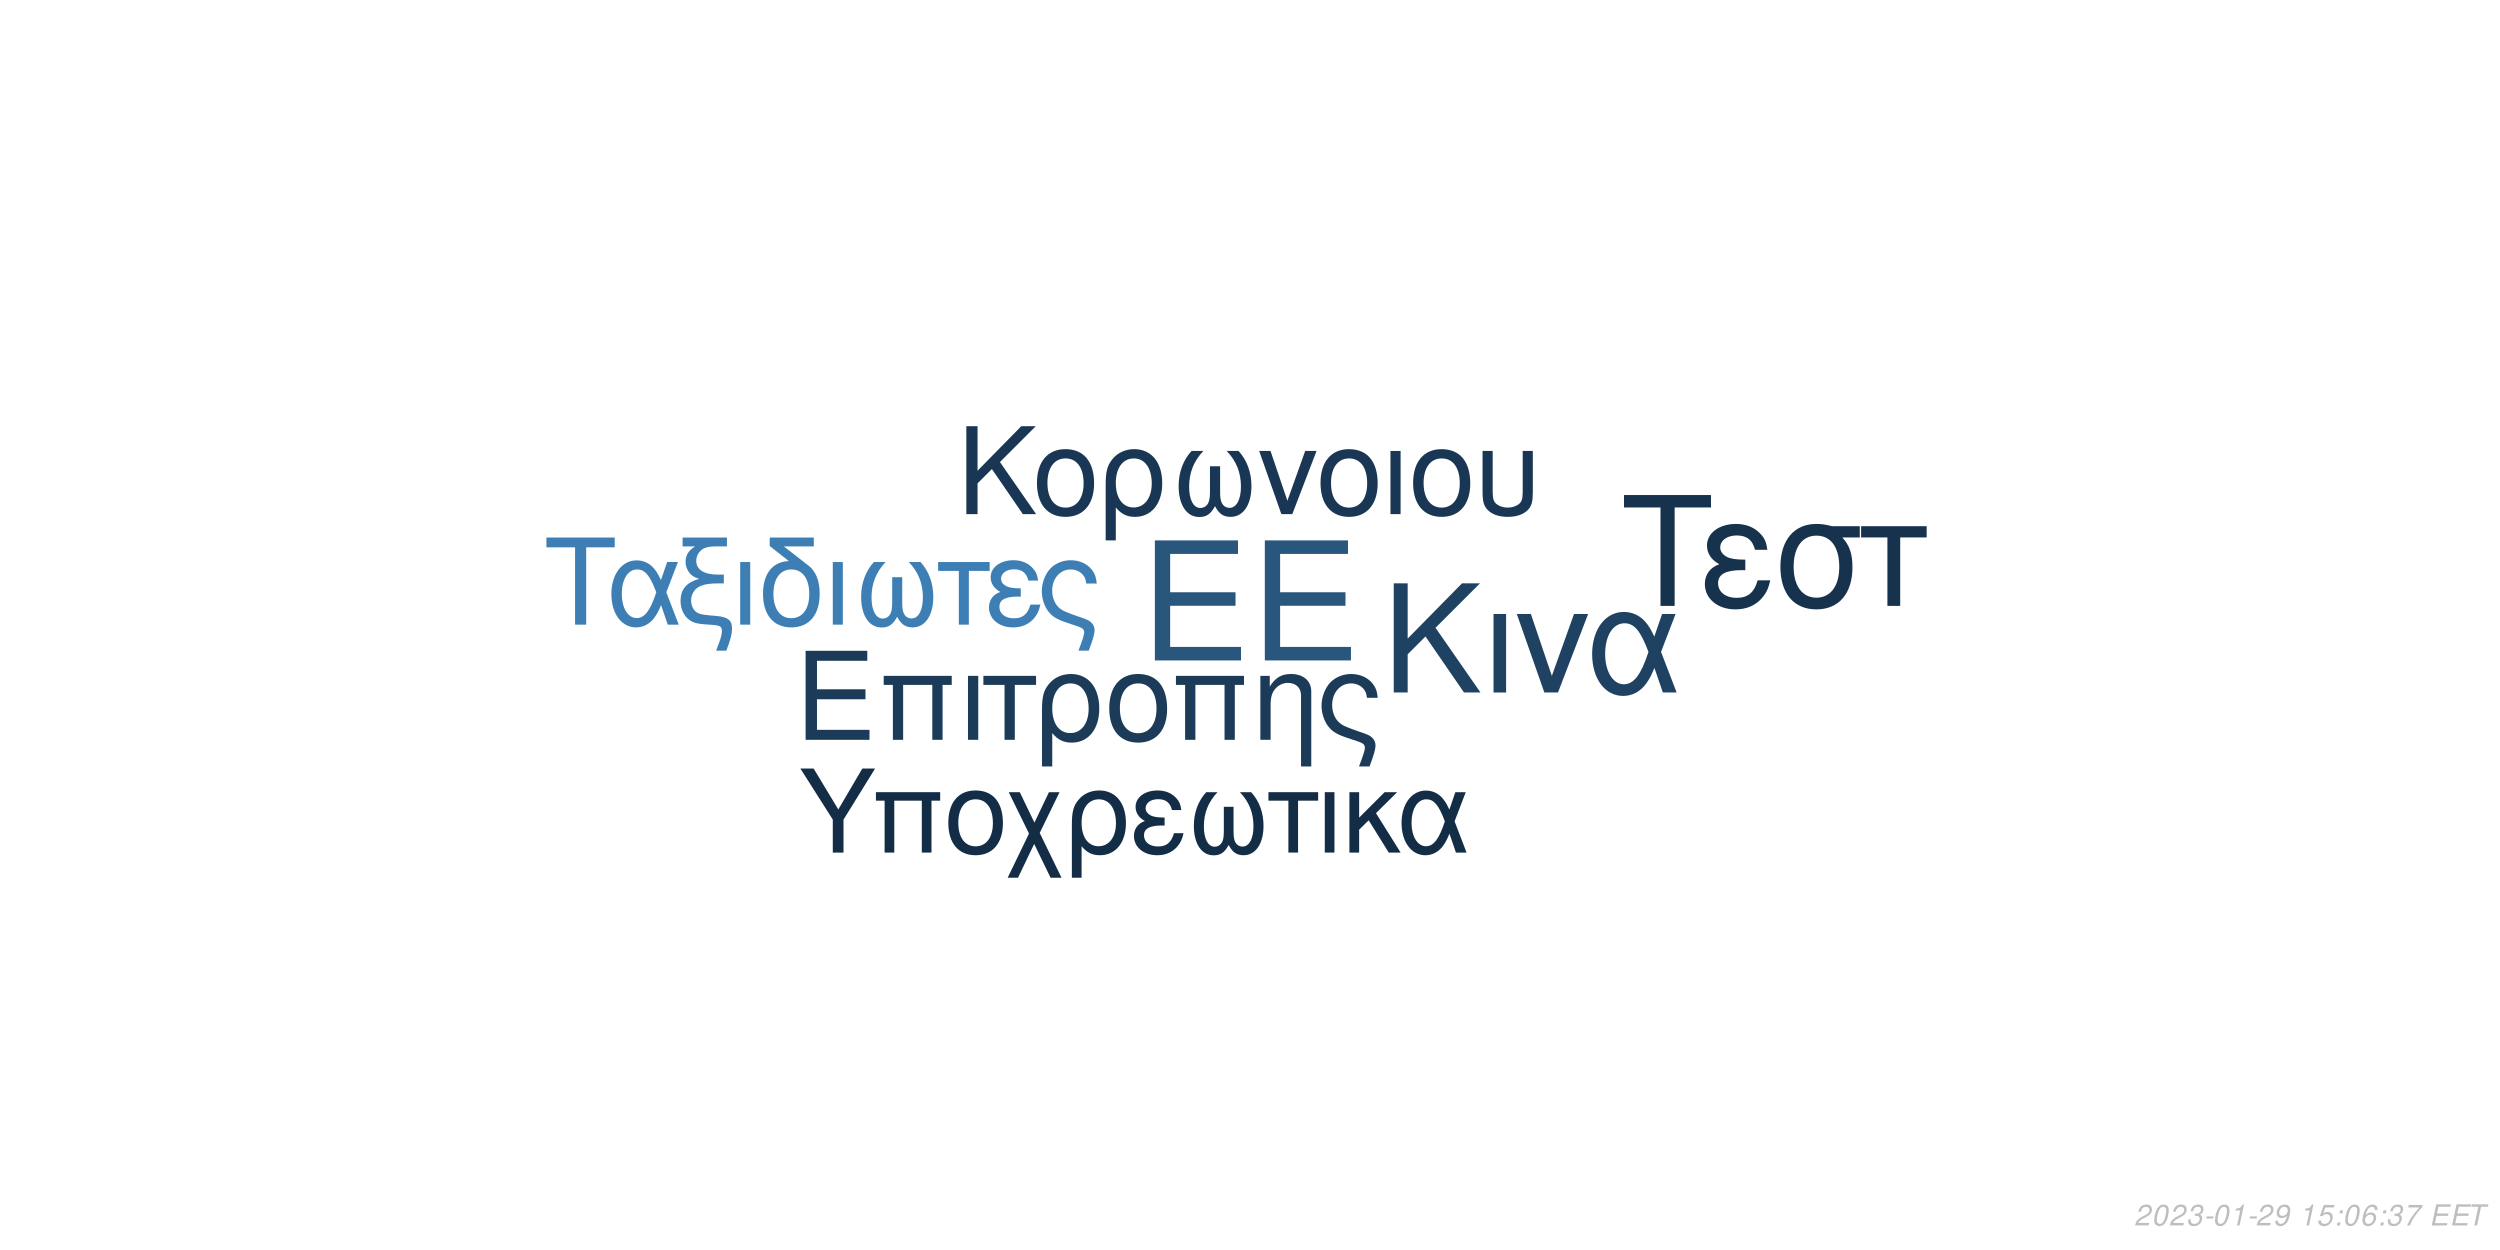
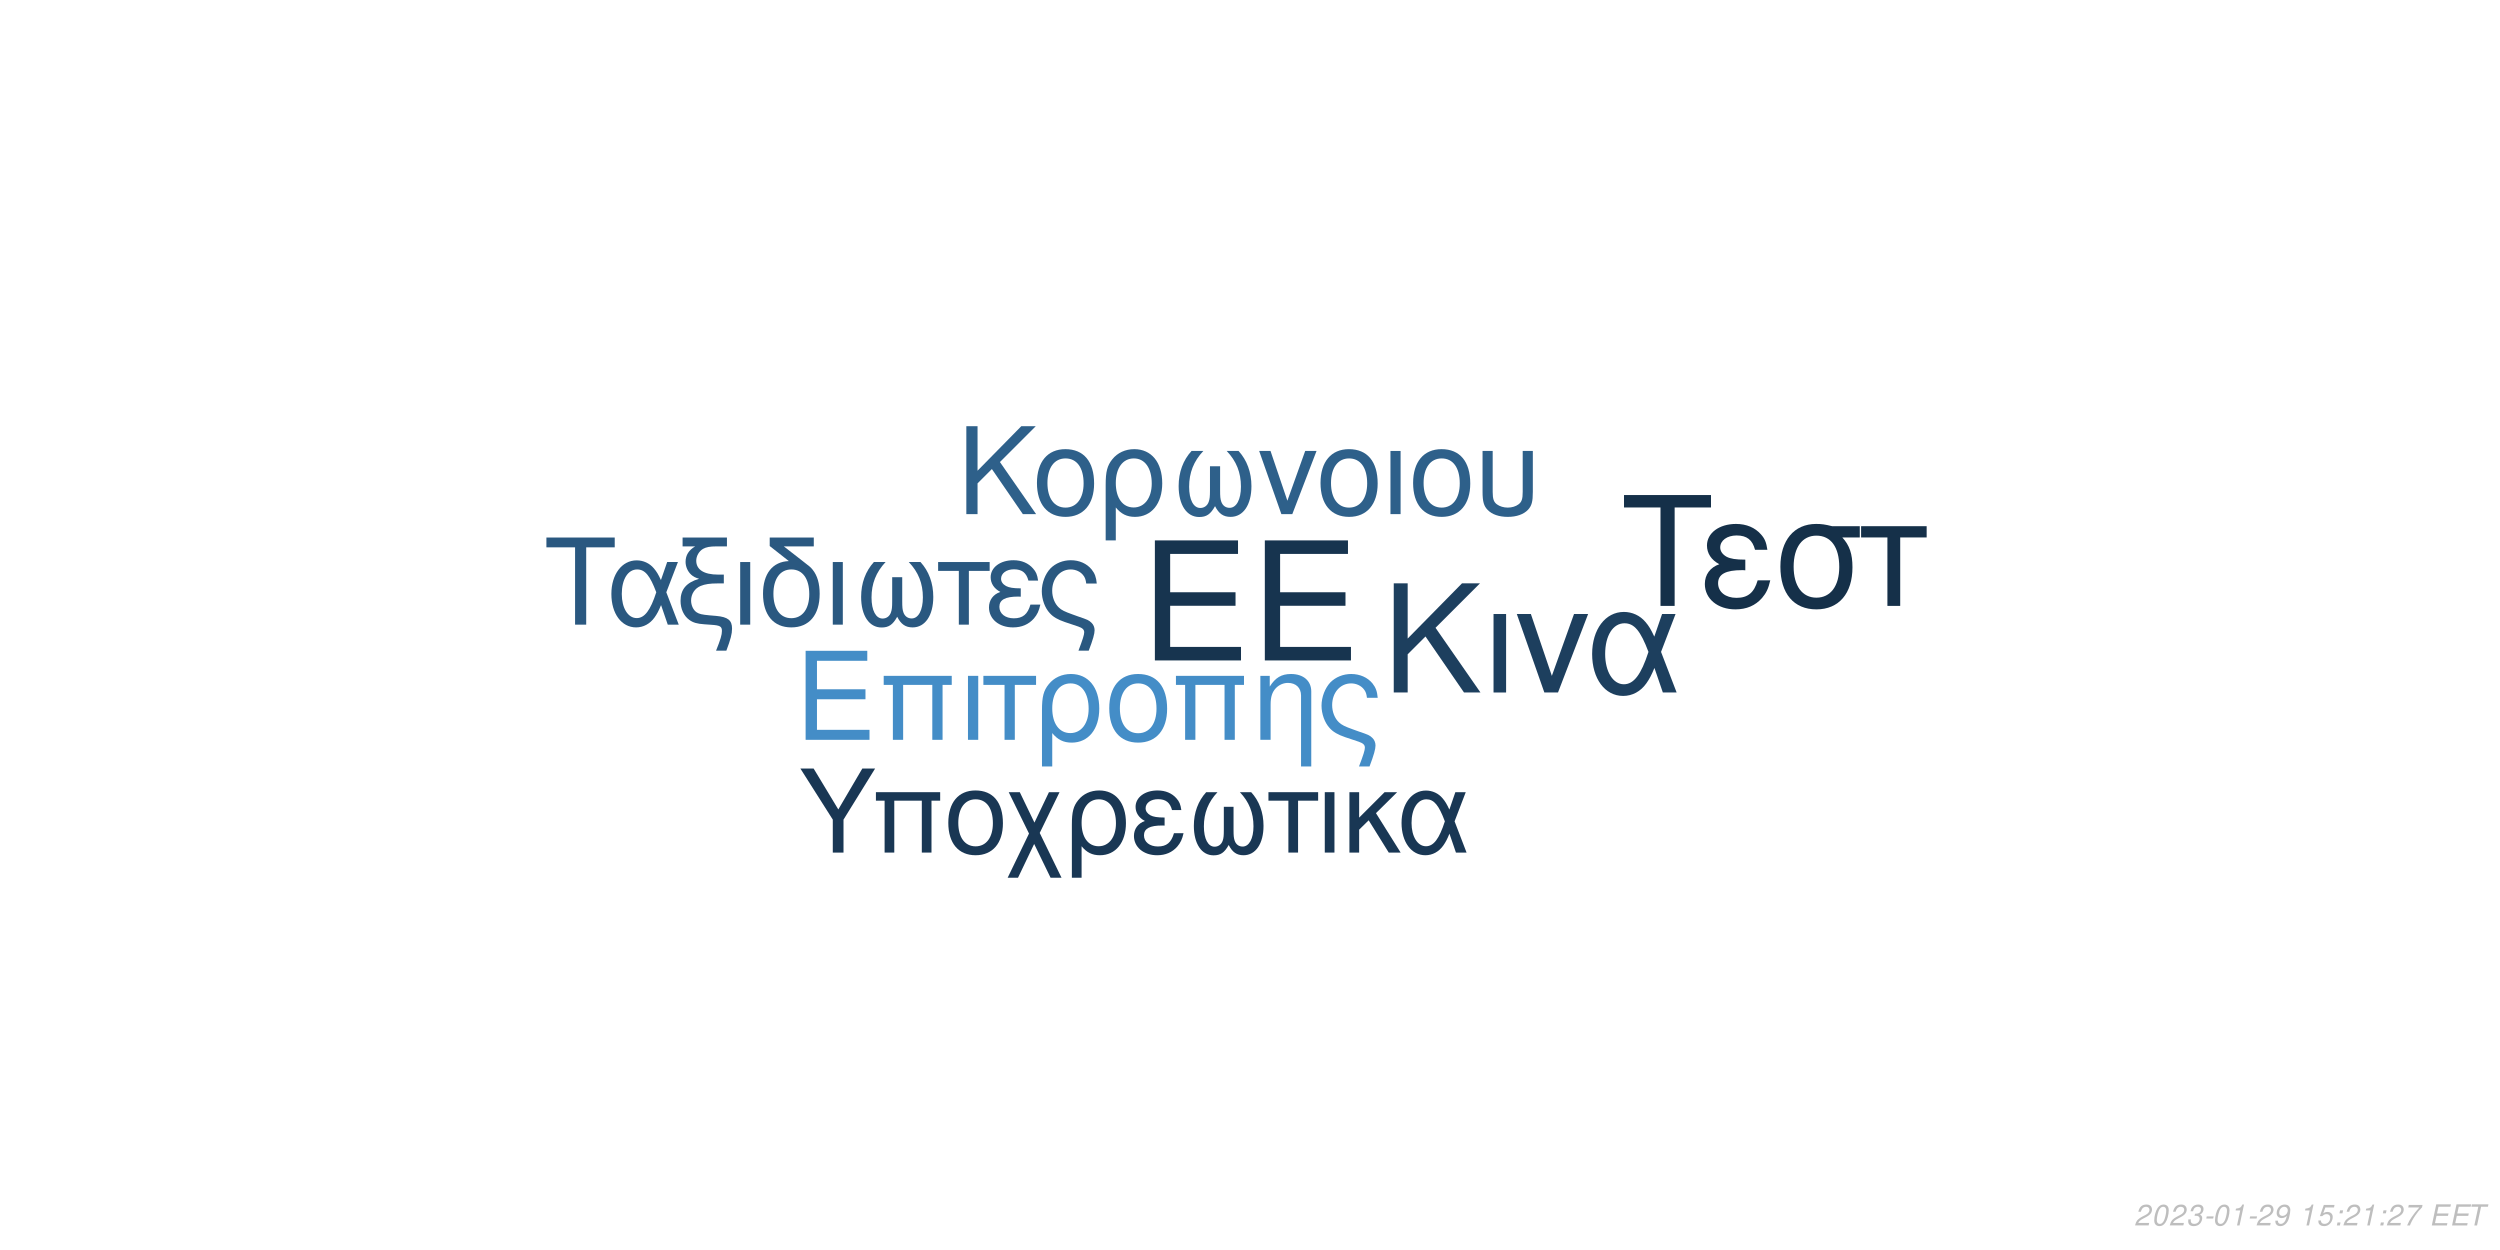
<svg xmlns="http://www.w3.org/2000/svg" xmlns:xlink="http://www.w3.org/1999/xlink" width="864pt" height="432pt" viewBox="0 0 864 432" version="1.1">
  <defs>
    <g>
      <symbol overflow="visible" id="glyph0-0">
        <path style="stroke:none;" d="" />
      </symbol>
      <symbol overflow="visible" id="glyph0-1">
        <path style="stroke:none;" d="M 10.406 -18.891 L 33 -18.891 L 33 -23.562 L 10.406 -23.562 L 10.406 -36.812 L 33.859 -36.812 L 33.859 -41.484 L 5.125 -41.484 L 5.125 0 L 34.891 0 L 34.891 -4.672 L 10.406 -4.672 Z M 10.406 -18.891 " />
      </symbol>
      <symbol overflow="visible" id="glyph1-0">
        <path style="stroke:none;" d="" />
      </symbol>
      <symbol overflow="visible" id="glyph1-1">
        <path style="stroke:none;" d="M 7.719 -14.016 L 24.484 -14.016 L 24.484 -17.469 L 7.719 -17.469 L 7.719 -27.312 L 25.109 -27.312 L 25.109 -30.766 L 3.797 -30.766 L 3.797 0 L 25.875 0 L 25.875 -3.453 L 7.719 -3.453 Z M 7.719 -14.016 " />
      </symbol>
      <symbol overflow="visible" id="glyph1-2">
        <path style="stroke:none;" d="M 26.297 -22.109 L 2.781 -22.109 L 2.781 -18.984 L 5.953 -18.984 L 5.953 0 L 9.5 0 L 9.5 -18.984 L 19.578 -18.984 L 19.578 0 L 23.125 0 L 23.125 -18.984 L 26.297 -18.984 Z M 26.297 -22.109 " />
      </symbol>
      <symbol overflow="visible" id="glyph1-3">
        <path style="stroke:none;" d="M 2.906 0 L 6.453 0 L 6.453 -22.109 L 2.906 -22.109 Z M 2.906 0 " />
      </symbol>
      <symbol overflow="visible" id="glyph1-4">
        <path style="stroke:none;" d="M 6.547 0 L 10.094 0 L 10.094 -18.984 L 17.438 -18.984 L 17.438 -22.109 L -0.766 -22.109 L -0.766 -18.984 L 6.547 -18.984 Z M 6.547 0 " />
      </symbol>
      <symbol overflow="visible" id="glyph1-5">
        <path style="stroke:none;" d="M 2.484 9.203 L 6.031 9.203 L 6.031 -2.328 C 7.891 -0.047 9.922 0.969 12.75 0.969 C 18.531 0.969 22.281 -3.672 22.281 -10.797 C 22.281 -18.141 18.484 -22.75 12.484 -22.75 C 9.375 -22.75 6.625 -21.484 4.812 -19.203 C 3.031 -17.016 2.484 -14.891 2.484 -10.25 Z M 12.359 -19.5 C 16.203 -19.5 18.609 -16.125 18.609 -10.719 C 18.609 -5.656 16.078 -2.328 12.281 -2.328 C 8.438 -2.328 6.031 -5.609 6.031 -10.891 C 6.031 -16.156 8.484 -19.5 12.359 -19.5 Z M 12.359 -19.5 " />
      </symbol>
      <symbol overflow="visible" id="glyph1-6">
        <path style="stroke:none;" d="M 11.688 -22.75 C 5.438 -22.75 1.734 -18.312 1.734 -10.891 C 1.734 -3.422 5.438 0.969 11.734 0.969 C 17.984 0.969 21.734 -3.453 21.734 -10.719 C 21.734 -18.406 18.109 -22.75 11.688 -22.75 Z M 11.734 -19.5 C 15.703 -19.5 18.062 -16.25 18.062 -10.766 C 18.062 -5.531 15.609 -2.281 11.734 -2.281 C 7.812 -2.281 5.406 -5.531 5.406 -10.891 C 5.406 -16.25 7.812 -19.5 11.734 -19.5 Z M 11.734 -19.5 " />
      </symbol>
      <symbol overflow="visible" id="glyph1-7">
        <path style="stroke:none;" d="M 2.953 -22.109 L 2.953 0 L 6.5 0 L 6.5 -12.203 C 6.5 -14.859 7.047 -16.5 8.312 -17.859 C 9.453 -19.031 10.938 -19.672 12.484 -19.672 C 15.234 -19.672 17.016 -17.984 17.016 -15.312 L 17.016 9.203 L 20.547 9.203 L 20.547 -16.719 C 20.547 -20.391 17.812 -22.75 13.547 -22.75 C 10.25 -22.75 8.141 -21.484 6.203 -18.406 L 6.203 -22.109 Z M 2.953 -22.109 " />
      </symbol>
      <symbol overflow="visible" id="glyph1-8">
        <path style="stroke:none;" d="M 17.688 9.203 C 19.203 5.188 19.75 3.203 19.75 1.938 C 19.75 0.922 19.328 -0.047 18.656 -0.672 C 17.641 -1.609 17.469 -1.688 13.891 -2.906 L 11.984 -3.594 C 9.156 -4.594 8.062 -5.156 7.125 -6.031 C 5.656 -7.391 4.766 -9.672 4.766 -11.984 C 4.766 -16.297 7.547 -19.5 11.312 -19.5 C 13.125 -19.5 14.812 -18.703 15.781 -17.391 C 16.375 -16.625 16.625 -15.906 16.797 -14.516 L 20.516 -14.516 C 20.297 -16.844 19.828 -18.062 18.703 -19.5 C 17.016 -21.562 14.344 -22.75 11.359 -22.75 C 8.562 -22.75 6 -21.688 4.172 -19.875 C 2.328 -17.938 1.094 -14.766 1.094 -11.812 C 1.094 -8.953 2.188 -5.906 3.922 -4.047 C 5.156 -2.703 6.672 -1.812 9.25 -0.922 L 14.016 0.672 C 15.484 1.188 16.078 1.766 16.078 2.703 C 16.078 3.594 15.578 5.188 14.047 9.203 Z M 17.688 9.203 " />
      </symbol>
      <symbol overflow="visible" id="glyph2-0">
        <path style="stroke:none;" d="" />
      </symbol>
      <symbol overflow="visible" id="glyph2-1">
        <path style="stroke:none;" d="M 8.906 -13.203 L 15.062 -19.359 L 28.375 0 L 34.062 0 L 18.531 -22.359 L 33.906 -37.734 L 27.688 -37.734 L 8.906 -18.641 L 8.906 -37.734 L 4.094 -37.734 L 4.094 0 L 8.906 0 Z M 8.906 -13.203 " />
      </symbol>
      <symbol overflow="visible" id="glyph2-2">
        <path style="stroke:none;" d="M 3.578 0 L 7.922 0 L 7.922 -27.125 L 3.578 -27.125 Z M 3.578 0 " />
      </symbol>
      <symbol overflow="visible" id="glyph2-3">
        <path style="stroke:none;" d="M 14.859 0 L 25.266 -27.125 L 20.391 -27.125 L 12.734 -5.75 L 5.484 -27.125 L 0.625 -27.125 L 10.141 0 Z M 14.859 0 " />
      </symbol>
      <symbol overflow="visible" id="glyph2-4">
        <path style="stroke:none;" d="M 30.484 -27.125 L 25.828 -27.125 L 23.141 -19.312 C 21.953 -21.844 21.281 -22.984 20.078 -24.375 C 18.219 -26.609 15.484 -27.844 12.625 -27.844 C 6.219 -27.844 1.656 -21.797 1.656 -13.297 C 1.656 -4.766 6.062 1.188 12.375 1.188 C 15.531 1.188 18.422 -0.359 20.391 -3.156 C 21.484 -4.703 22.109 -5.906 23.188 -8.484 L 26.094 0 L 30.859 0 L 25.469 -14.031 Z M 21.125 -14.031 C 18.578 -6.156 16.047 -2.844 12.625 -2.844 C 8.859 -2.844 6.156 -7.203 6.156 -13.297 C 6.156 -19.672 8.859 -23.922 12.844 -23.922 C 16.203 -23.922 18.375 -21.328 21.125 -14.031 Z M 21.125 -14.031 " />
      </symbol>
      <symbol overflow="visible" id="glyph3-0">
        <path style="stroke:none;" d="" />
      </symbol>
      <symbol overflow="visible" id="glyph3-1">
        <path style="stroke:none;" d="M 7.172 -10.625 L 12.125 -15.578 L 22.828 0 L 27.406 0 L 14.906 -18 L 27.281 -30.375 L 22.281 -30.375 L 7.172 -15 L 7.172 -30.375 L 3.297 -30.375 L 3.297 0 L 7.172 0 Z M 7.172 -10.625 " />
      </symbol>
      <symbol overflow="visible" id="glyph3-2">
        <path style="stroke:none;" d="M 11.531 -22.453 C 5.375 -22.453 1.703 -18.078 1.703 -10.75 C 1.703 -3.375 5.375 0.953 11.578 0.953 C 17.75 0.953 21.453 -3.422 21.453 -10.578 C 21.453 -18.156 17.875 -22.453 11.531 -22.453 Z M 11.578 -19.25 C 15.5 -19.25 17.828 -16.031 17.828 -10.625 C 17.828 -5.453 15.406 -2.25 11.578 -2.25 C 7.703 -2.25 5.328 -5.453 5.328 -10.75 C 5.328 -16.031 7.703 -19.25 11.578 -19.25 Z M 11.578 -19.25 " />
      </symbol>
      <symbol overflow="visible" id="glyph3-3">
        <path style="stroke:none;" d="M 2.453 9.078 L 5.953 9.078 L 5.953 -2.297 C 7.797 -0.047 9.797 0.953 12.578 0.953 C 18.281 0.953 22 -3.625 22 -10.656 C 22 -17.906 18.25 -22.453 12.328 -22.453 C 9.25 -22.453 6.547 -21.203 4.75 -18.953 C 3 -16.781 2.453 -14.703 2.453 -10.125 Z M 12.203 -19.25 C 16 -19.25 18.375 -15.906 18.375 -10.578 C 18.375 -5.578 15.875 -2.297 12.125 -2.297 C 8.328 -2.297 5.953 -5.547 5.953 -10.75 C 5.953 -15.953 8.375 -19.25 12.203 -19.25 Z M 12.203 -19.25 " />
      </symbol>
      <symbol overflow="visible" id="glyph3-4">
        <path style="stroke:none;" d="M 14.5 -16.531 L 14.5 -8.203 C 14.5 -6.047 14.406 -5.25 14.078 -4.297 C 13.625 -2.922 12.5 -2.125 11.156 -2.125 C 8.797 -2.125 7.297 -4.953 7.297 -9.453 C 7.297 -14.328 8.875 -18.281 12.203 -21.828 L 8.125 -21.828 C 5.203 -18.625 3.672 -14.453 3.672 -9.672 C 3.672 -3.172 6.453 1 10.781 1 C 13.281 1 14.703 0.047 16.25 -2.75 C 17.578 -0.125 19.156 0.953 21.625 0.953 C 26 0.953 28.828 -3.203 28.828 -9.672 C 28.828 -14.453 27.281 -18.656 24.375 -21.828 L 20.281 -21.828 C 23.625 -18.328 25.203 -14.375 25.203 -9.5 C 25.203 -5.047 23.656 -2.172 21.281 -2.172 C 19.906 -2.172 18.875 -2.953 18.406 -4.297 C 18.078 -5.25 18 -6.078 18 -8.203 L 18 -16.531 Z M 14.5 -16.531 " />
      </symbol>
      <symbol overflow="visible" id="glyph3-5">
        <path style="stroke:none;" d="M 11.953 0 L 20.328 -21.828 L 16.406 -21.828 L 10.25 -4.625 L 4.422 -21.828 L 0.5 -21.828 L 8.172 0 Z M 11.953 0 " />
      </symbol>
      <symbol overflow="visible" id="glyph3-6">
        <path style="stroke:none;" d="M 2.875 0 L 6.375 0 L 6.375 -21.828 L 2.875 -21.828 Z M 2.875 0 " />
      </symbol>
      <symbol overflow="visible" id="glyph3-7">
        <path style="stroke:none;" d="M 2.703 -21.828 L 2.703 -7.703 C 2.703 -4.297 3.172 -2.75 4.5 -1.422 C 6 0.125 8.453 0.953 11.406 0.953 C 14.453 0.953 16.906 0.078 18.406 -1.5 C 19.703 -2.875 20.078 -4.328 20.078 -7.703 L 20.078 -21.828 L 16.578 -21.828 L 16.578 -7.703 C 16.578 -5.25 16.25 -4.203 15.125 -3.375 C 14.203 -2.672 12.828 -2.25 11.406 -2.25 C 10 -2.25 8.625 -2.672 7.672 -3.375 C 6.578 -4.172 6.203 -5.25 6.203 -7.703 L 6.203 -21.828 Z M 2.703 -21.828 " />
      </symbol>
      <symbol overflow="visible" id="glyph4-0">
        <path style="stroke:none;" d="" />
      </symbol>
      <symbol overflow="visible" id="glyph4-1">
        <path style="stroke:none;" d="M 14.625 -26.719 L 24.484 -26.719 L 24.484 -30.109 L 0.875 -30.109 L 0.875 -26.719 L 10.781 -26.719 L 10.781 0 L 14.625 0 Z M 14.625 -26.719 " />
      </symbol>
      <symbol overflow="visible" id="glyph4-2">
        <path style="stroke:none;" d="M 24.328 -21.641 L 20.609 -21.641 L 18.453 -15.406 C 17.516 -17.422 16.969 -18.328 16.016 -19.453 C 14.531 -21.234 12.344 -22.219 10.078 -22.219 C 4.953 -22.219 1.328 -17.391 1.328 -10.609 C 1.328 -3.797 4.828 0.953 9.875 0.953 C 12.391 0.953 14.703 -0.297 16.266 -2.516 C 17.141 -3.766 17.641 -4.703 18.5 -6.766 L 20.812 0 L 24.609 0 L 20.312 -11.188 Z M 16.844 -11.188 C 14.828 -4.922 12.797 -2.266 10.078 -2.266 C 7.062 -2.266 4.922 -5.734 4.922 -10.609 C 4.922 -15.688 7.062 -19.078 10.234 -19.078 C 12.922 -19.078 14.656 -17.016 16.844 -11.188 Z M 16.844 -11.188 " />
      </symbol>
      <symbol overflow="visible" id="glyph4-3">
        <path style="stroke:none;" d="M 1.938 -27.047 L 6.281 -27.047 C 4.094 -25.766 2.969 -24 2.969 -21.719 C 2.969 -20.078 3.672 -18.422 4.875 -17.297 C 5.656 -16.594 6.281 -16.266 7.641 -15.859 C 3.219 -14.531 1.234 -12.188 1.234 -8.219 C 1.234 -5.453 2.359 -3.016 4.25 -1.656 C 5.531 -0.703 6.938 -0.297 9.453 -0.125 L 11.859 0.047 C 14.906 0.25 15.531 0.625 15.531 2.188 C 15.531 3.516 15.078 5.078 13.5 9 L 17.062 9 C 18.547 5.031 19.031 3.219 19.031 1.359 C 19.031 -1.484 17.641 -2.641 13.594 -3.016 L 11.234 -3.219 C 8.594 -3.469 7.719 -3.672 6.812 -4.25 C 5.656 -5 4.875 -6.656 4.875 -8.344 C 4.875 -10.578 6.156 -12.547 8.172 -13.375 C 9.703 -14 11.391 -14.25 14.078 -14.25 L 16.188 -14.25 L 16.188 -17.297 L 14.203 -17.297 C 9.328 -17.297 6.656 -19 6.656 -22.094 C 6.656 -23.703 7.594 -25.359 9 -26.188 C 10.078 -26.797 11.391 -27.047 13.594 -27.047 L 17.266 -27.047 L 17.266 -30.109 L 1.938 -30.109 Z M 1.938 -27.047 " />
      </symbol>
      <symbol overflow="visible" id="glyph4-4">
        <path style="stroke:none;" d="M 2.844 0 L 6.312 0 L 6.312 -21.641 L 2.844 -21.641 Z M 2.844 0 " />
      </symbol>
      <symbol overflow="visible" id="glyph4-5">
        <path style="stroke:none;" d="M 10.656 -21.969 C 5.031 -21.766 1.734 -17.594 1.734 -10.656 C 1.734 -3.344 5.375 0.953 11.516 0.953 C 17.672 0.953 21.312 -3.344 21.312 -10.656 C 21.312 -14.203 20.531 -16.938 18.875 -19 C 18.172 -19.859 17.922 -20.078 15.031 -22.297 L 8.922 -27.047 L 19.281 -27.047 L 19.281 -30.109 L 4.047 -30.109 L 4.047 -27.172 Z M 11.516 -19.078 C 15.406 -19.078 17.719 -15.906 17.719 -10.531 C 17.719 -5.406 15.328 -2.234 11.516 -2.234 C 7.688 -2.234 5.328 -5.406 5.328 -10.656 C 5.328 -15.906 7.688 -19.078 11.516 -19.078 Z M 11.516 -19.078 " />
      </symbol>
      <symbol overflow="visible" id="glyph4-6">
        <path style="stroke:none;" d="M 14.375 -16.391 L 14.375 -8.141 C 14.375 -5.984 14.281 -5.203 13.953 -4.25 C 13.5 -2.891 12.391 -2.109 11.062 -2.109 C 8.719 -2.109 7.234 -4.922 7.234 -9.375 C 7.234 -14.203 8.797 -18.125 12.094 -21.641 L 8.047 -21.641 C 5.156 -18.453 3.641 -14.328 3.641 -9.578 C 3.641 -3.141 6.406 0.984 10.703 0.984 C 13.172 0.984 14.578 0.047 16.109 -2.719 C 17.422 -0.125 19 0.953 21.438 0.953 C 25.766 0.953 28.578 -3.188 28.578 -9.578 C 28.578 -14.328 27.047 -18.5 24.156 -21.641 L 20.109 -21.641 C 23.422 -18.172 24.984 -14.25 24.984 -9.422 C 24.984 -5 23.453 -2.141 21.109 -2.141 C 19.734 -2.141 18.703 -2.938 18.25 -4.25 C 17.922 -5.203 17.844 -6.031 17.844 -8.141 L 17.844 -16.391 Z M 14.375 -16.391 " />
      </symbol>
      <symbol overflow="visible" id="glyph4-7">
        <path style="stroke:none;" d="M 6.406 0 L 9.875 0 L 9.875 -18.578 L 17.062 -18.578 L 17.062 -21.641 L -0.75 -21.641 L -0.75 -18.578 L 6.406 -18.578 Z M 6.406 0 " />
      </symbol>
      <symbol overflow="visible" id="glyph4-8">
        <path style="stroke:none;" d="M 11.812 -12.547 C 9.203 -12.547 7.766 -12.797 6.734 -13.344 C 5.609 -13.953 5 -14.859 5 -15.859 C 5 -17.75 6.859 -19.125 9.453 -19.125 C 12.219 -19.125 13.75 -17.922 14.453 -15.234 L 17.797 -15.234 C 17.516 -17.266 17.094 -18.25 16.062 -19.406 C 14.453 -21.266 12.094 -22.266 9.297 -22.266 C 4.703 -22.266 1.406 -19.781 1.406 -16.391 C 1.406 -14.281 2.562 -12.469 4.75 -11.312 C 2.266 -10.453 0.828 -8.5 0.828 -5.953 C 0.828 -1.938 4.297 0.953 9.125 0.953 C 12.141 0.953 14.531 -0.078 16.359 -2.141 C 17.516 -3.516 18.094 -4.703 18.578 -6.938 L 15.156 -6.938 C 14.203 -3.594 12.516 -2.188 9.422 -2.188 C 6.438 -2.188 4.422 -3.797 4.422 -6.156 C 4.422 -8.594 6.438 -9.703 10.938 -9.703 C 11.062 -9.703 11.438 -9.703 11.812 -9.656 Z M 11.812 -12.547 " />
      </symbol>
      <symbol overflow="visible" id="glyph4-9">
        <path style="stroke:none;" d="M 17.297 9 C 18.797 5.078 19.328 3.141 19.328 1.906 C 19.328 0.906 18.906 -0.047 18.25 -0.656 C 17.266 -1.562 17.094 -1.656 13.594 -2.844 L 11.734 -3.516 C 8.969 -4.5 7.891 -5.031 6.984 -5.906 C 5.531 -7.234 4.672 -9.453 4.672 -11.734 C 4.672 -15.938 7.391 -19.078 11.062 -19.078 C 12.844 -19.078 14.5 -18.297 15.438 -17.016 C 16.016 -16.266 16.266 -15.562 16.438 -14.203 L 20.078 -14.203 C 19.859 -16.484 19.406 -17.672 18.297 -19.078 C 16.641 -21.109 14.047 -22.266 11.109 -22.266 C 8.391 -22.266 5.859 -21.234 4.094 -19.453 C 2.266 -17.547 1.078 -14.453 1.078 -11.562 C 1.078 -8.75 2.141 -5.781 3.844 -3.969 C 5.031 -2.641 6.531 -1.781 9.047 -0.906 L 13.703 0.656 C 15.156 1.156 15.734 1.734 15.734 2.641 C 15.734 3.516 15.234 5.078 13.75 9 Z M 17.297 9 " />
      </symbol>
      <symbol overflow="visible" id="glyph5-0">
        <path style="stroke:none;" d="" />
      </symbol>
      <symbol overflow="visible" id="glyph5-1">
        <path style="stroke:none;" d="M 18.609 -34.016 L 31.172 -34.016 L 31.172 -38.312 L 1.109 -38.312 L 1.109 -34.016 L 13.719 -34.016 L 13.719 0 L 18.609 0 Z M 18.609 -34.016 " />
      </symbol>
      <symbol overflow="visible" id="glyph5-2">
        <path style="stroke:none;" d="M 15.031 -15.984 C 11.719 -15.984 9.875 -16.297 8.562 -16.984 C 7.156 -17.766 6.359 -18.922 6.359 -20.188 C 6.359 -22.609 8.719 -24.344 12.031 -24.344 C 15.562 -24.344 17.5 -22.812 18.391 -19.391 L 22.656 -19.391 C 22.281 -21.969 21.766 -23.234 20.453 -24.703 C 18.391 -27.062 15.406 -28.328 11.828 -28.328 C 5.984 -28.328 1.781 -25.172 1.781 -20.875 C 1.781 -18.188 3.266 -15.875 6.047 -14.406 C 2.891 -13.297 1.047 -10.828 1.047 -7.562 C 1.047 -2.469 5.469 1.203 11.609 1.203 C 15.453 1.203 18.5 -0.109 20.812 -2.734 C 22.281 -4.469 23.016 -5.984 23.656 -8.828 L 19.297 -8.828 C 18.078 -4.578 15.922 -2.781 11.984 -2.781 C 8.203 -2.781 5.625 -4.828 5.625 -7.828 C 5.625 -10.938 8.203 -12.359 13.922 -12.359 C 14.094 -12.359 14.562 -12.359 15.031 -12.297 Z M 15.031 -15.984 " />
      </symbol>
      <symbol overflow="visible" id="glyph5-3">
        <path style="stroke:none;" d="M 30.594 -27.547 L 21.031 -27.547 C 18.547 -28.172 17.344 -28.328 15.5 -28.328 C 7.891 -28.328 3.156 -22.656 3.156 -13.562 C 3.156 -4.25 7.781 1.203 15.609 1.203 C 23.391 1.203 28.062 -4.312 28.062 -13.344 C 28.062 -17.969 27.062 -20.922 24.547 -23.656 L 30.594 -23.656 Z M 15.609 -24.281 C 20.609 -24.281 23.5 -20.297 23.5 -13.453 C 23.5 -6.891 20.5 -2.844 15.609 -2.844 C 10.719 -2.844 7.734 -6.891 7.734 -13.562 C 7.734 -20.234 10.719 -24.281 15.609 -24.281 Z M 15.609 -24.281 " />
      </symbol>
      <symbol overflow="visible" id="glyph5-4">
        <path style="stroke:none;" d="M 8.141 0 L 12.562 0 L 12.562 -23.656 L 21.703 -23.656 L 21.703 -27.547 L -0.953 -27.547 L -0.953 -23.656 L 8.141 -23.656 Z M 8.141 0 " />
      </symbol>
      <symbol overflow="visible" id="glyph6-0">
        <path style="stroke:none;" d="" />
      </symbol>
      <symbol overflow="visible" id="glyph6-1">
        <path style="stroke:none;" d="M 15.422 -11.391 L 26.344 -29.047 L 21.922 -29.047 L 13.625 -14.906 L 5.094 -29.047 L 0.516 -29.047 L 11.719 -11.391 L 11.719 0 L 15.422 0 Z M 15.422 -11.391 " />
      </symbol>
      <symbol overflow="visible" id="glyph6-2">
        <path style="stroke:none;" d="M 24.828 -20.875 L 2.625 -20.875 L 2.625 -17.938 L 5.625 -17.938 L 5.625 0 L 8.969 0 L 8.969 -17.938 L 18.484 -17.938 L 18.484 0 L 21.828 0 L 21.828 -17.938 L 24.828 -17.938 Z M 24.828 -20.875 " />
      </symbol>
      <symbol overflow="visible" id="glyph6-3">
        <path style="stroke:none;" d="M 11.031 -21.469 C 5.141 -21.469 1.641 -17.297 1.641 -10.281 C 1.641 -3.234 5.141 0.922 11.078 0.922 C 16.969 0.922 20.516 -3.266 20.516 -10.125 C 20.516 -17.375 17.094 -21.469 11.031 -21.469 Z M 11.078 -18.406 C 14.828 -18.406 17.047 -15.344 17.047 -10.156 C 17.047 -5.219 14.75 -2.156 11.078 -2.156 C 7.375 -2.156 5.094 -5.219 5.094 -10.281 C 5.094 -15.344 7.375 -18.406 11.078 -18.406 Z M 11.078 -18.406 " />
      </symbol>
      <symbol overflow="visible" id="glyph6-4">
        <path style="stroke:none;" d="M 10.406 -10.359 L 5.344 -20.875 L 1.516 -20.875 L 8.531 -6.578 L 1.156 8.688 L 4.734 8.688 L 10.312 -2.984 L 15.984 8.688 L 19.766 8.688 L 12.234 -6.781 L 19.078 -20.875 L 15.422 -20.875 Z M 10.406 -10.359 " />
      </symbol>
      <symbol overflow="visible" id="glyph6-5">
        <path style="stroke:none;" d="M 2.344 8.688 L 5.703 8.688 L 5.703 -2.188 C 7.453 -0.047 9.359 0.922 12.031 0.922 C 17.484 0.922 21.031 -3.469 21.031 -10.203 C 21.031 -17.141 17.453 -21.469 11.797 -21.469 C 8.844 -21.469 6.25 -20.281 4.547 -18.125 C 2.875 -16.062 2.344 -14.062 2.344 -9.688 Z M 11.672 -18.406 C 15.297 -18.406 17.578 -15.219 17.578 -10.125 C 17.578 -5.344 15.188 -2.188 11.594 -2.188 C 7.969 -2.188 5.703 -5.297 5.703 -10.281 C 5.703 -15.266 8.016 -18.406 11.672 -18.406 Z M 11.672 -18.406 " />
      </symbol>
      <symbol overflow="visible" id="glyph6-6">
        <path style="stroke:none;" d="M 11.391 -12.109 C 8.891 -12.109 7.484 -12.359 6.5 -12.875 C 5.422 -13.469 4.828 -14.344 4.828 -15.297 C 4.828 -17.141 6.609 -18.453 9.125 -18.453 C 11.797 -18.453 13.266 -17.297 13.953 -14.703 L 17.172 -14.703 C 16.891 -16.656 16.5 -17.609 15.5 -18.734 C 13.953 -20.516 11.672 -21.469 8.969 -21.469 C 4.547 -21.469 1.359 -19.078 1.359 -15.812 C 1.359 -13.781 2.469 -12.031 4.578 -10.922 C 2.188 -10.078 0.797 -8.203 0.797 -5.734 C 0.797 -1.875 4.141 0.922 8.812 0.922 C 11.719 0.922 14.031 -0.078 15.781 -2.078 C 16.891 -3.391 17.453 -4.547 17.938 -6.688 L 14.625 -6.688 C 13.703 -3.469 12.078 -2.109 9.078 -2.109 C 6.219 -2.109 4.266 -3.672 4.266 -5.938 C 4.266 -8.281 6.219 -9.359 10.562 -9.359 C 10.672 -9.359 11.031 -9.359 11.391 -9.328 Z M 11.391 -12.109 " />
      </symbol>
      <symbol overflow="visible" id="glyph6-7">
        <path style="stroke:none;" d="M 13.859 -15.812 L 13.859 -7.844 C 13.859 -5.781 13.781 -5.016 13.469 -4.109 C 13.031 -2.797 11.953 -2.031 10.672 -2.031 C 8.406 -2.031 6.969 -4.734 6.969 -9.047 C 6.969 -13.703 8.484 -17.484 11.672 -20.875 L 7.766 -20.875 C 4.984 -17.812 3.5 -13.828 3.5 -9.25 C 3.5 -3.031 6.172 0.953 10.312 0.953 C 12.703 0.953 14.062 0.047 15.547 -2.625 C 16.812 -0.125 18.328 0.922 20.672 0.922 C 24.859 0.922 27.578 -3.062 27.578 -9.25 C 27.578 -13.828 26.094 -17.844 23.312 -20.875 L 19.406 -20.875 C 22.594 -17.531 24.109 -13.75 24.109 -9.078 C 24.109 -4.828 22.625 -2.078 20.359 -2.078 C 19.047 -2.078 18.047 -2.828 17.609 -4.109 C 17.297 -5.016 17.219 -5.812 17.219 -7.844 L 17.219 -15.812 Z M 13.859 -15.812 " />
      </symbol>
      <symbol overflow="visible" id="glyph6-8">
        <path style="stroke:none;" d="M 6.172 0 L 9.516 0 L 9.516 -17.938 L 16.453 -17.938 L 16.453 -20.875 L -0.719 -20.875 L -0.719 -17.938 L 6.172 -17.938 Z M 6.172 0 " />
      </symbol>
      <symbol overflow="visible" id="glyph6-9">
        <path style="stroke:none;" d="M 2.75 0 L 6.094 0 L 6.094 -20.875 L 2.75 -20.875 Z M 2.75 0 " />
      </symbol>
      <symbol overflow="visible" id="glyph6-10">
        <path style="stroke:none;" d="M 5.625 -12.078 L 5.625 -20.875 L 2.266 -20.875 L 2.266 0 L 5.625 0 L 5.625 -7.922 L 8.922 -11.156 L 15.859 0 L 19.969 0 L 11.438 -13.625 L 18.766 -20.875 L 14.422 -20.875 Z M 5.625 -12.078 " />
      </symbol>
      <symbol overflow="visible" id="glyph6-11">
        <path style="stroke:none;" d="M 23.469 -20.875 L 19.875 -20.875 L 17.812 -14.859 C 16.891 -16.812 16.375 -17.688 15.453 -18.766 C 14.031 -20.484 11.906 -21.438 9.719 -21.438 C 4.781 -21.438 1.281 -16.781 1.281 -10.234 C 1.281 -3.672 4.656 0.922 9.516 0.922 C 11.953 0.922 14.188 -0.281 15.703 -2.438 C 16.531 -3.625 17.016 -4.547 17.844 -6.531 L 20.078 0 L 23.75 0 L 19.609 -10.797 Z M 16.25 -10.797 C 14.297 -4.734 12.359 -2.188 9.719 -2.188 C 6.812 -2.188 4.734 -5.531 4.734 -10.234 C 4.734 -15.141 6.812 -18.406 9.875 -18.406 C 12.469 -18.406 14.141 -16.422 16.25 -10.797 Z M 16.25 -10.797 " />
      </symbol>
      <symbol overflow="visible" id="glyph7-0">
        <path style="stroke:none;" d="" />
      </symbol>
      <symbol overflow="visible" id="glyph7-1">
        <path style="stroke:none;" d="M 5.234 -0.875 L 1.469 -0.875 C 1.625 -1.359 2.188 -1.875 3.109 -2.344 L 4.234 -2.938 C 5.125 -3.406 5.656 -3.875 5.969 -4.484 C 6.125 -4.797 6.219 -5.156 6.219 -5.484 C 6.219 -6.266 5.781 -6.906 5.109 -7.125 C 4.859 -7.188 4.594 -7.234 4.312 -7.234 C 2.766 -7.234 1.891 -6.453 1.484 -4.734 L 2.375 -4.734 C 2.484 -5.188 2.609 -5.484 2.797 -5.75 C 3.094 -6.203 3.609 -6.453 4.188 -6.453 C 4.891 -6.453 5.344 -6.031 5.344 -5.375 C 5.344 -4.703 4.859 -4.094 4.016 -3.656 L 2.984 -3.125 C 2.125 -2.688 1.453 -2.188 1.062 -1.703 C 0.766 -1.312 0.656 -1.047 0.344 -0.016 L 5.047 -0.016 Z M 5.234 -0.875 " />
      </symbol>
      <symbol overflow="visible" id="glyph7-2">
        <path style="stroke:none;" d="M 4.203 -7.234 C 3.375 -7.234 2.688 -6.812 2.125 -5.984 C 1.484 -5.047 0.984 -3.188 0.984 -1.734 C 0.984 -1.109 1.172 -0.562 1.484 -0.266 C 1.797 0.047 2.281 0.234 2.766 0.234 C 3.625 0.234 4.281 -0.156 4.859 -1.016 C 5.516 -1.953 6 -3.797 6 -5.266 C 6 -6.172 5.688 -6.766 5.047 -7.062 C 4.781 -7.188 4.516 -7.234 4.203 -7.234 Z M 4.094 -6.453 C 4.547 -6.453 4.875 -6.234 5.016 -5.797 C 5.094 -5.594 5.125 -5.406 5.125 -5.156 C 5.125 -4.375 4.906 -3.203 4.562 -2.234 C 4.312 -1.484 3.938 -0.953 3.5 -0.688 C 3.312 -0.594 3.125 -0.547 2.875 -0.547 C 2.438 -0.547 2.109 -0.781 1.969 -1.203 C 1.906 -1.406 1.875 -1.594 1.875 -1.828 C 1.875 -2.656 2.078 -3.75 2.422 -4.766 C 2.688 -5.547 3.031 -6.047 3.484 -6.312 C 3.656 -6.406 3.859 -6.453 4.094 -6.453 Z M 4.094 -6.453 " />
      </symbol>
      <symbol overflow="visible" id="glyph7-3">
        <path style="stroke:none;" d="M 2.922 -3.312 C 3.125 -3.344 3.234 -3.344 3.375 -3.344 C 4.125 -3.344 4.594 -3.062 4.672 -2.547 C 4.688 -2.516 4.688 -2.453 4.688 -2.406 C 4.688 -1.312 3.906 -0.547 2.781 -0.547 C 2.109 -0.547 1.688 -0.875 1.609 -1.438 C 1.594 -1.484 1.594 -1.516 1.594 -1.562 C 1.594 -1.719 1.609 -1.844 1.656 -2.094 L 0.766 -2.094 C 0.734 -1.797 0.719 -1.641 0.719 -1.469 C 0.719 -0.375 1.406 0.234 2.641 0.234 C 3.547 0.234 4.297 -0.078 4.812 -0.656 C 5.266 -1.156 5.562 -1.875 5.562 -2.547 C 5.562 -3.125 5.344 -3.453 4.797 -3.734 C 5.641 -4.234 6.016 -4.844 6.016 -5.734 C 6.016 -6.406 5.625 -6.922 4.984 -7.125 C 4.734 -7.188 4.484 -7.234 4.203 -7.234 C 3.375 -7.234 2.672 -6.938 2.188 -6.375 C 1.891 -6.031 1.703 -5.641 1.516 -4.906 L 2.391 -4.906 C 2.594 -5.766 2.906 -6.188 3.516 -6.375 C 3.688 -6.438 3.875 -6.453 4.078 -6.453 C 4.734 -6.453 5.141 -6.125 5.141 -5.578 C 5.141 -5.188 5.016 -4.797 4.797 -4.547 C 4.516 -4.234 4 -4.062 3.266 -4.062 L 3.078 -4.062 Z M 2.922 -3.312 " />
      </symbol>
      <symbol overflow="visible" id="glyph7-4">
        <path style="stroke:none;" d="M 3.516 -3.125 L 1.125 -3.125 L 0.969 -2.406 L 3.359 -2.406 Z M 3.516 -3.125 " />
      </symbol>
      <symbol overflow="visible" id="glyph7-5">
        <path style="stroke:none;" d="M 3.703 -5.188 L 2.594 0 L 3.469 0 L 5.016 -7.234 L 4.438 -7.234 C 3.906 -6.156 3.688 -6.016 2.234 -5.812 L 2.109 -5.188 Z M 3.703 -5.188 " />
      </symbol>
      <symbol overflow="visible" id="glyph7-6">
        <path style="stroke:none;" d="M 0.844 -1.656 C 0.844 -1.547 0.844 -1.438 0.844 -1.375 C 0.844 -0.406 1.531 0.234 2.578 0.234 C 3.203 0.234 3.766 0.016 4.297 -0.438 C 4.938 -1 5.312 -1.656 5.594 -2.719 C 5.844 -3.672 6.016 -4.766 6.016 -5.375 C 6.016 -6.094 5.641 -6.75 5.062 -7.031 C 4.766 -7.156 4.438 -7.234 4.062 -7.234 C 2.516 -7.234 1.297 -5.938 1.297 -4.266 C 1.297 -3.203 1.984 -2.547 3.047 -2.547 C 3.484 -2.547 3.953 -2.672 4.281 -2.891 C 4.406 -2.984 4.547 -3.078 4.828 -3.344 C 4.516 -1.891 4.062 -1.062 3.359 -0.703 C 3.156 -0.594 2.938 -0.547 2.703 -0.547 C 2.109 -0.547 1.719 -0.938 1.719 -1.547 L 1.719 -1.656 Z M 3.953 -6.453 C 4.625 -6.453 5.141 -5.953 5.141 -5.281 C 5.141 -4.453 4.688 -3.75 3.984 -3.453 C 3.766 -3.359 3.531 -3.312 3.297 -3.312 C 2.859 -3.312 2.453 -3.516 2.297 -3.828 C 2.203 -4 2.172 -4.203 2.172 -4.453 C 2.172 -5.25 2.609 -6 3.266 -6.312 C 3.5 -6.422 3.703 -6.453 3.953 -6.453 Z M 3.953 -6.453 " />
      </symbol>
      <symbol overflow="visible" id="glyph7-7">
        <path style="stroke:none;" d="" />
      </symbol>
      <symbol overflow="visible" id="glyph7-8">
        <path style="stroke:none;" d="M 6.297 -7.094 L 2.594 -7.094 L 1.234 -3.234 L 2.047 -3.234 C 2.656 -3.766 2.938 -3.906 3.531 -3.906 C 3.984 -3.906 4.375 -3.734 4.562 -3.469 C 4.703 -3.266 4.797 -2.984 4.797 -2.688 C 4.797 -1.438 3.969 -0.547 2.828 -0.547 C 2.031 -0.547 1.609 -0.938 1.578 -1.734 L 0.703 -1.734 L 0.703 -1.516 C 0.703 -1.141 0.766 -0.844 0.891 -0.625 C 1.094 -0.266 1.484 0.016 1.969 0.141 C 2.203 0.203 2.453 0.234 2.703 0.234 C 3.656 0.234 4.391 -0.156 4.984 -0.922 C 5.422 -1.5 5.672 -2.234 5.672 -2.953 C 5.672 -3.688 5.297 -4.266 4.688 -4.516 C 4.406 -4.625 4.125 -4.672 3.812 -4.672 C 3.328 -4.672 2.906 -4.547 2.406 -4.234 L 3.109 -6.219 L 6.109 -6.219 Z M 6.297 -7.094 " />
      </symbol>
      <symbol overflow="visible" id="glyph7-9">
        <path style="stroke:none;" d="M 2.359 -1.031 L 1.312 -1.031 L 1.094 0 L 2.141 0 Z M 3.266 -5.234 L 2.219 -5.234 L 2 -4.203 L 3.047 -4.203 Z M 3.266 -5.234 " />
      </symbol>
      <symbol overflow="visible" id="glyph7-10">
-         <path style="stroke:none;" d="M 6.125 -5.344 L 6.141 -5.625 C 6.141 -6.609 5.453 -7.234 4.391 -7.234 C 3.438 -7.234 2.641 -6.719 2.016 -5.703 C 1.422 -4.781 0.938 -2.953 0.938 -1.688 C 0.938 -0.891 1.297 -0.266 1.906 0.031 C 2.188 0.156 2.516 0.234 2.859 0.234 C 3.703 0.234 4.438 -0.156 5 -0.875 C 5.406 -1.422 5.672 -2.156 5.672 -2.766 C 5.672 -3.812 4.969 -4.5 3.906 -4.5 C 3.234 -4.5 2.672 -4.234 2.094 -3.625 C 2.406 -5.375 3.234 -6.453 4.25 -6.453 C 4.703 -6.453 5.062 -6.234 5.172 -5.844 C 5.203 -5.719 5.234 -5.578 5.25 -5.344 Z M 3.656 -3.734 C 4.094 -3.734 4.484 -3.531 4.656 -3.203 C 4.734 -3.031 4.797 -2.844 4.797 -2.625 C 4.797 -1.469 3.984 -0.547 2.984 -0.547 C 2.375 -0.547 1.891 -0.953 1.828 -1.562 C 1.812 -1.625 1.812 -1.688 1.812 -1.766 C 1.812 -2.594 2.25 -3.266 2.969 -3.594 C 3.203 -3.688 3.406 -3.734 3.656 -3.734 Z M 3.656 -3.734 " />
+         <path style="stroke:none;" d="M 6.703 -7.094 L 1.953 -7.094 L 1.766 -6.219 L 5.594 -6.219 C 4.453 -4.953 3.625 -3.906 2.938 -2.875 C 2.297 -1.938 2.016 -1.453 1.375 0 L 2.344 0 C 2.75 -1.078 3.344 -2.172 4.234 -3.484 C 4.984 -4.594 5.547 -5.266 6.547 -6.281 Z M 6.703 -7.094 " />
      </symbol>
      <symbol overflow="visible" id="glyph7-11">
-         <path style="stroke:none;" d="M 6.703 -7.094 L 1.953 -7.094 L 1.766 -6.219 L 5.594 -6.219 C 4.453 -4.953 3.625 -3.906 2.938 -2.875 C 2.297 -1.938 2.016 -1.453 1.375 0 L 2.344 0 C 2.75 -1.078 3.344 -2.172 4.234 -3.484 C 4.984 -4.594 5.547 -5.266 6.547 -6.281 Z M 6.703 -7.094 " />
+         <path style="stroke:none;" d="M 2.547 -3.312 L 6.5 -3.312 L 6.688 -4.141 L 2.719 -4.141 L 3.219 -6.469 L 7.344 -6.469 L 7.516 -7.297 L 2.453 -7.297 L 0.906 0 L 6.125 0 L 6.297 -0.812 L 2.016 -0.812 Z M 2.547 -3.312 " />
      </symbol>
      <symbol overflow="visible" id="glyph7-12">
-         <path style="stroke:none;" d="M 2.547 -3.312 L 6.5 -3.312 L 6.688 -4.141 L 2.719 -4.141 L 3.219 -6.469 L 7.344 -6.469 L 7.516 -7.297 L 2.453 -7.297 L 0.906 0 L 6.125 0 L 6.297 -0.812 L 2.016 -0.812 Z M 2.547 -3.312 " />
-       </symbol>
-       <symbol overflow="visible" id="glyph7-13">
        <path style="stroke:none;" d="M 4.938 -6.469 L 7.312 -6.469 L 7.484 -7.297 L 1.75 -7.297 L 1.578 -6.469 L 3.984 -6.469 L 2.609 0 L 3.547 0 Z M 4.938 -6.469 " />
      </symbol>
    </g>
  </defs>
  <g id="surface1">
    <rect x="0" y="0" width="864" height="432" style="fill:rgb(100%,100%,100%);fill-opacity:1;stroke:none;" />
-     <g style="fill:rgb(16.078%,33.725%,49.02%);fill-opacity:1;">
+     <g style="fill:rgb(9.02%,20.392%,30.98%);fill-opacity:1;">
      <use xlink:href="#glyph0-1" x="394" y="228.246" />
      <use xlink:href="#glyph0-1" x="432" y="228.246" />
    </g>
-     <g style="fill:rgb(10.588%,23.137%,34.902%);fill-opacity:1;">
+     <g style="fill:rgb(26.667%,55.294%,78.039%);fill-opacity:1;">
      <use xlink:href="#glyph1-1" x="274.625" y="255.683" />
      <use xlink:href="#glyph1-2" x="302.625" y="255.683" />
      <use xlink:href="#glyph1-3" x="331.625" y="255.683" />
      <use xlink:href="#glyph1-4" x="340.625" y="255.683" />
      <use xlink:href="#glyph1-5" x="357.625" y="255.683" />
      <use xlink:href="#glyph1-6" x="381.625" y="255.683" />
      <use xlink:href="#glyph1-2" x="403.625" y="255.683" />
      <use xlink:href="#glyph1-7" x="432.625" y="255.683" />
      <use xlink:href="#glyph1-8" x="455.625" y="255.683" />
    </g>
-     <g style="fill:rgb(12.157%,25.882%,38.431%);fill-opacity:1;">
+     <g style="fill:rgb(11.373%,24.706%,36.863%);fill-opacity:1;">
      <use xlink:href="#glyph2-1" x="477.586" y="239.327" />
      <use xlink:href="#glyph2-2" x="512.586" y="239.327" />
      <use xlink:href="#glyph2-3" x="523.586" y="239.327" />
      <use xlink:href="#glyph2-4" x="548.586" y="239.327" />
    </g>
-     <g style="fill:rgb(9.804%,21.569%,32.941%);fill-opacity:1;">
+     <g style="fill:rgb(18.039%,37.647%,54.118%);fill-opacity:1;">
      <use xlink:href="#glyph3-1" x="330.668" y="177.68" />
      <use xlink:href="#glyph3-2" x="356.668" y="177.68" />
      <use xlink:href="#glyph3-3" x="379.668" y="177.68" />
      <use xlink:href="#glyph3-4" x="403.668" y="177.68" />
      <use xlink:href="#glyph3-5" x="434.668" y="177.68" />
      <use xlink:href="#glyph3-2" x="454.668" y="177.68" />
      <use xlink:href="#glyph3-6" x="477.668" y="177.68" />
      <use xlink:href="#glyph3-2" x="486.668" y="177.68" />
      <use xlink:href="#glyph3-7" x="509.668" y="177.68" />
    </g>
-     <g style="fill:rgb(23.922%,49.804%,70.588%);fill-opacity:1;">
+     <g style="fill:rgb(16.471%,34.51%,50.196%);fill-opacity:1;">
      <use xlink:href="#glyph4-1" x="187.965" y="215.879" />
      <use xlink:href="#glyph4-2" x="209.965" y="215.879" />
      <use xlink:href="#glyph4-3" x="233.965" y="215.879" />
      <use xlink:href="#glyph4-4" x="252.965" y="215.879" />
      <use xlink:href="#glyph4-5" x="261.965" y="215.879" />
      <use xlink:href="#glyph4-4" x="284.965" y="215.879" />
      <use xlink:href="#glyph4-6" x="293.965" y="215.879" />
      <use xlink:href="#glyph4-7" x="324.965" y="215.879" />
      <use xlink:href="#glyph4-8" x="340.965" y="215.879" />
      <use xlink:href="#glyph4-9" x="358.965" y="215.879" />
    </g>
-     <g style="fill:rgb(9.02%,19.608%,30.196%);fill-opacity:1;">
+     <g style="fill:rgb(8.235%,18.824%,28.627%);fill-opacity:1;">
      <use xlink:href="#glyph5-1" x="560.148" y="209.399" />
      <use xlink:href="#glyph5-2" x="588.148" y="209.399" />
      <use xlink:href="#glyph5-3" x="612.148" y="209.399" />
      <use xlink:href="#glyph5-4" x="644.148" y="209.399" />
    </g>
-     <g style="fill:rgb(7.843%,17.647%,27.451%);fill-opacity:1;">
+     <g style="fill:rgb(9.804%,21.569%,32.941%);fill-opacity:1;">
      <use xlink:href="#glyph6-1" x="276.094" y="294.651" />
      <use xlink:href="#glyph6-2" x="300.094" y="294.651" />
      <use xlink:href="#glyph6-3" x="326.094" y="294.651" />
      <use xlink:href="#glyph6-4" x="347.094" y="294.651" />
      <use xlink:href="#glyph6-5" x="368.094" y="294.651" />
      <use xlink:href="#glyph6-6" x="391.094" y="294.651" />
      <use xlink:href="#glyph6-7" x="409.094" y="294.651" />
      <use xlink:href="#glyph6-8" x="439.094" y="294.651" />
      <use xlink:href="#glyph6-9" x="455.094" y="294.651" />
      <use xlink:href="#glyph6-10" x="464.094" y="294.651" />
      <use xlink:href="#glyph6-11" x="483.094" y="294.651" />
    </g>
    <g style="fill:rgb(74.51%,74.51%,74.51%);fill-opacity:1;">
      <use xlink:href="#glyph7-1" x="737.52" y="423.52" />
      <use xlink:href="#glyph7-2" x="743.52" y="423.52" />
      <use xlink:href="#glyph7-1" x="749.52" y="423.52" />
      <use xlink:href="#glyph7-3" x="755.52" y="423.52" />
      <use xlink:href="#glyph7-4" x="761.52" y="423.52" />
      <use xlink:href="#glyph7-2" x="764.52" y="423.52" />
      <use xlink:href="#glyph7-5" x="770.52" y="423.52" />
      <use xlink:href="#glyph7-4" x="776.52" y="423.52" />
      <use xlink:href="#glyph7-1" x="779.52" y="423.52" />
      <use xlink:href="#glyph7-6" x="785.52" y="423.52" />
      <use xlink:href="#glyph7-7" x="791.52" y="423.52" />
      <use xlink:href="#glyph7-5" x="794.52" y="423.52" />
      <use xlink:href="#glyph7-8" x="800.52" y="423.52" />
      <use xlink:href="#glyph7-9" x="806.52" y="423.52" />
-       <use xlink:href="#glyph7-2" x="809.52" y="423.52" />
-       <use xlink:href="#glyph7-10" x="815.52" y="423.52" />
+       <use xlink:href="#glyph7-1" x="809.52" y="423.52" />
+       <use xlink:href="#glyph7-5" x="815.52" y="423.52" />
      <use xlink:href="#glyph7-9" x="821.52" y="423.52" />
-       <use xlink:href="#glyph7-3" x="824.52" y="423.52" />
-       <use xlink:href="#glyph7-11" x="830.52" y="423.52" />
+       <use xlink:href="#glyph7-1" x="824.52" y="423.52" />
+       <use xlink:href="#glyph7-10" x="830.52" y="423.52" />
      <use xlink:href="#glyph7-7" x="836.52" y="423.52" />
-       <use xlink:href="#glyph7-12" x="839.52" y="423.52" />
-       <use xlink:href="#glyph7-12" x="846.52" y="423.52" />
-       <use xlink:href="#glyph7-13" x="852.52" y="423.52" />
+       <use xlink:href="#glyph7-11" x="839.52" y="423.52" />
+       <use xlink:href="#glyph7-11" x="846.52" y="423.52" />
+       <use xlink:href="#glyph7-12" x="852.52" y="423.52" />
    </g>
  </g>
</svg>
